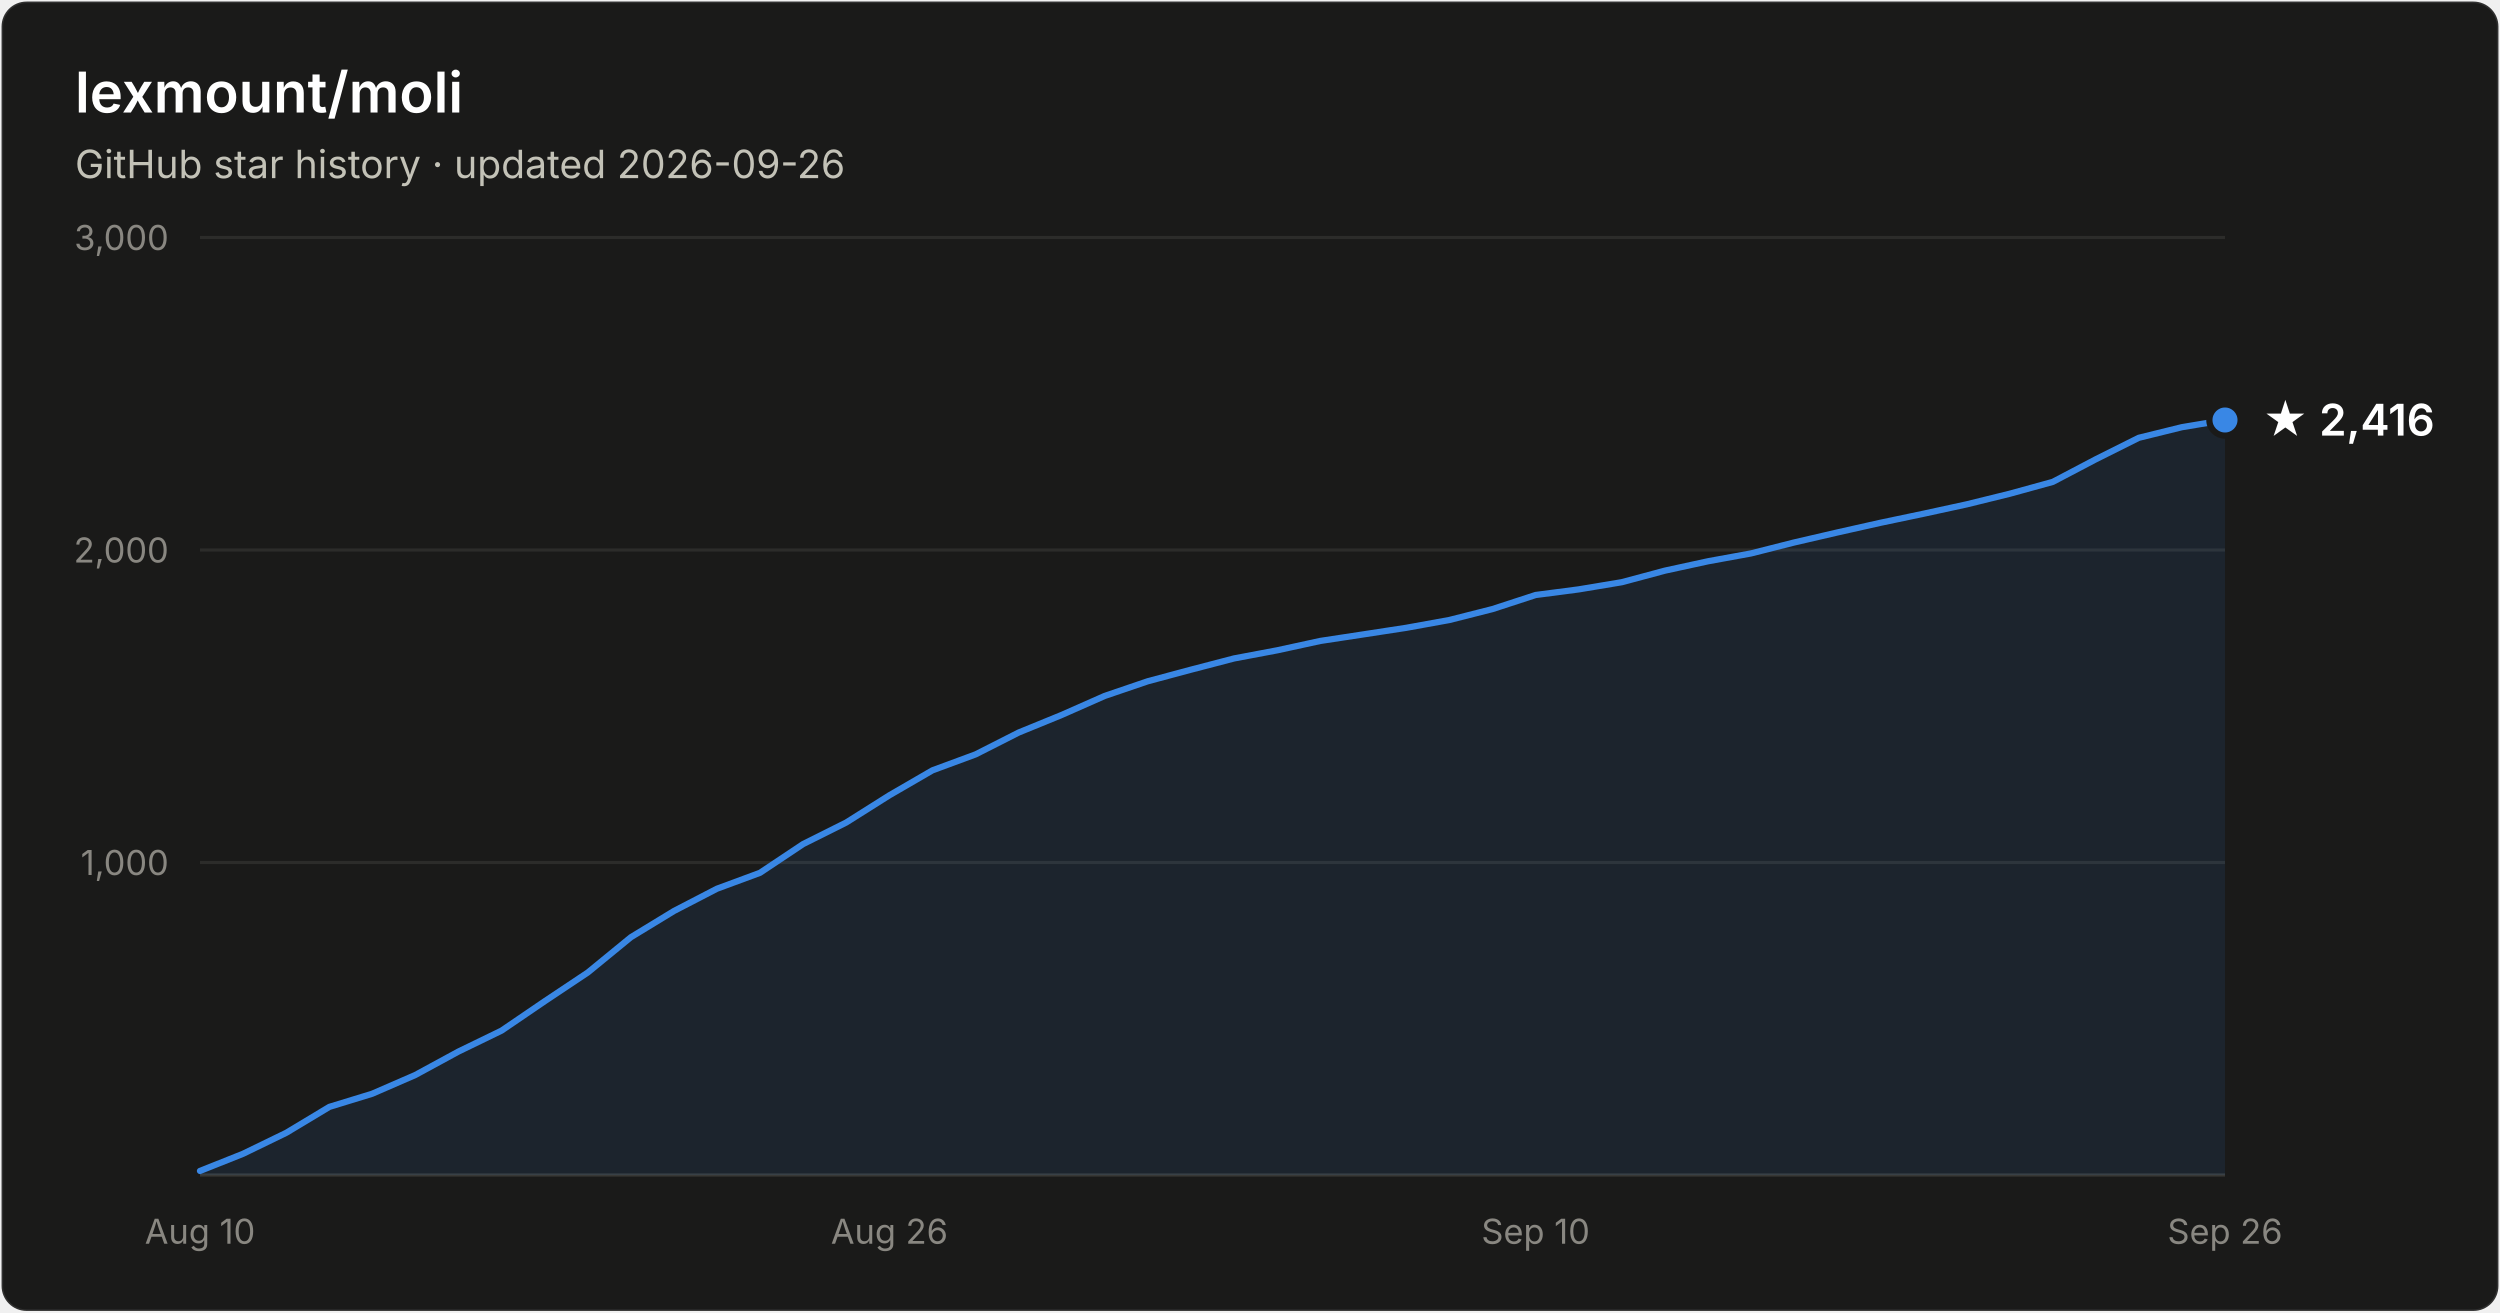
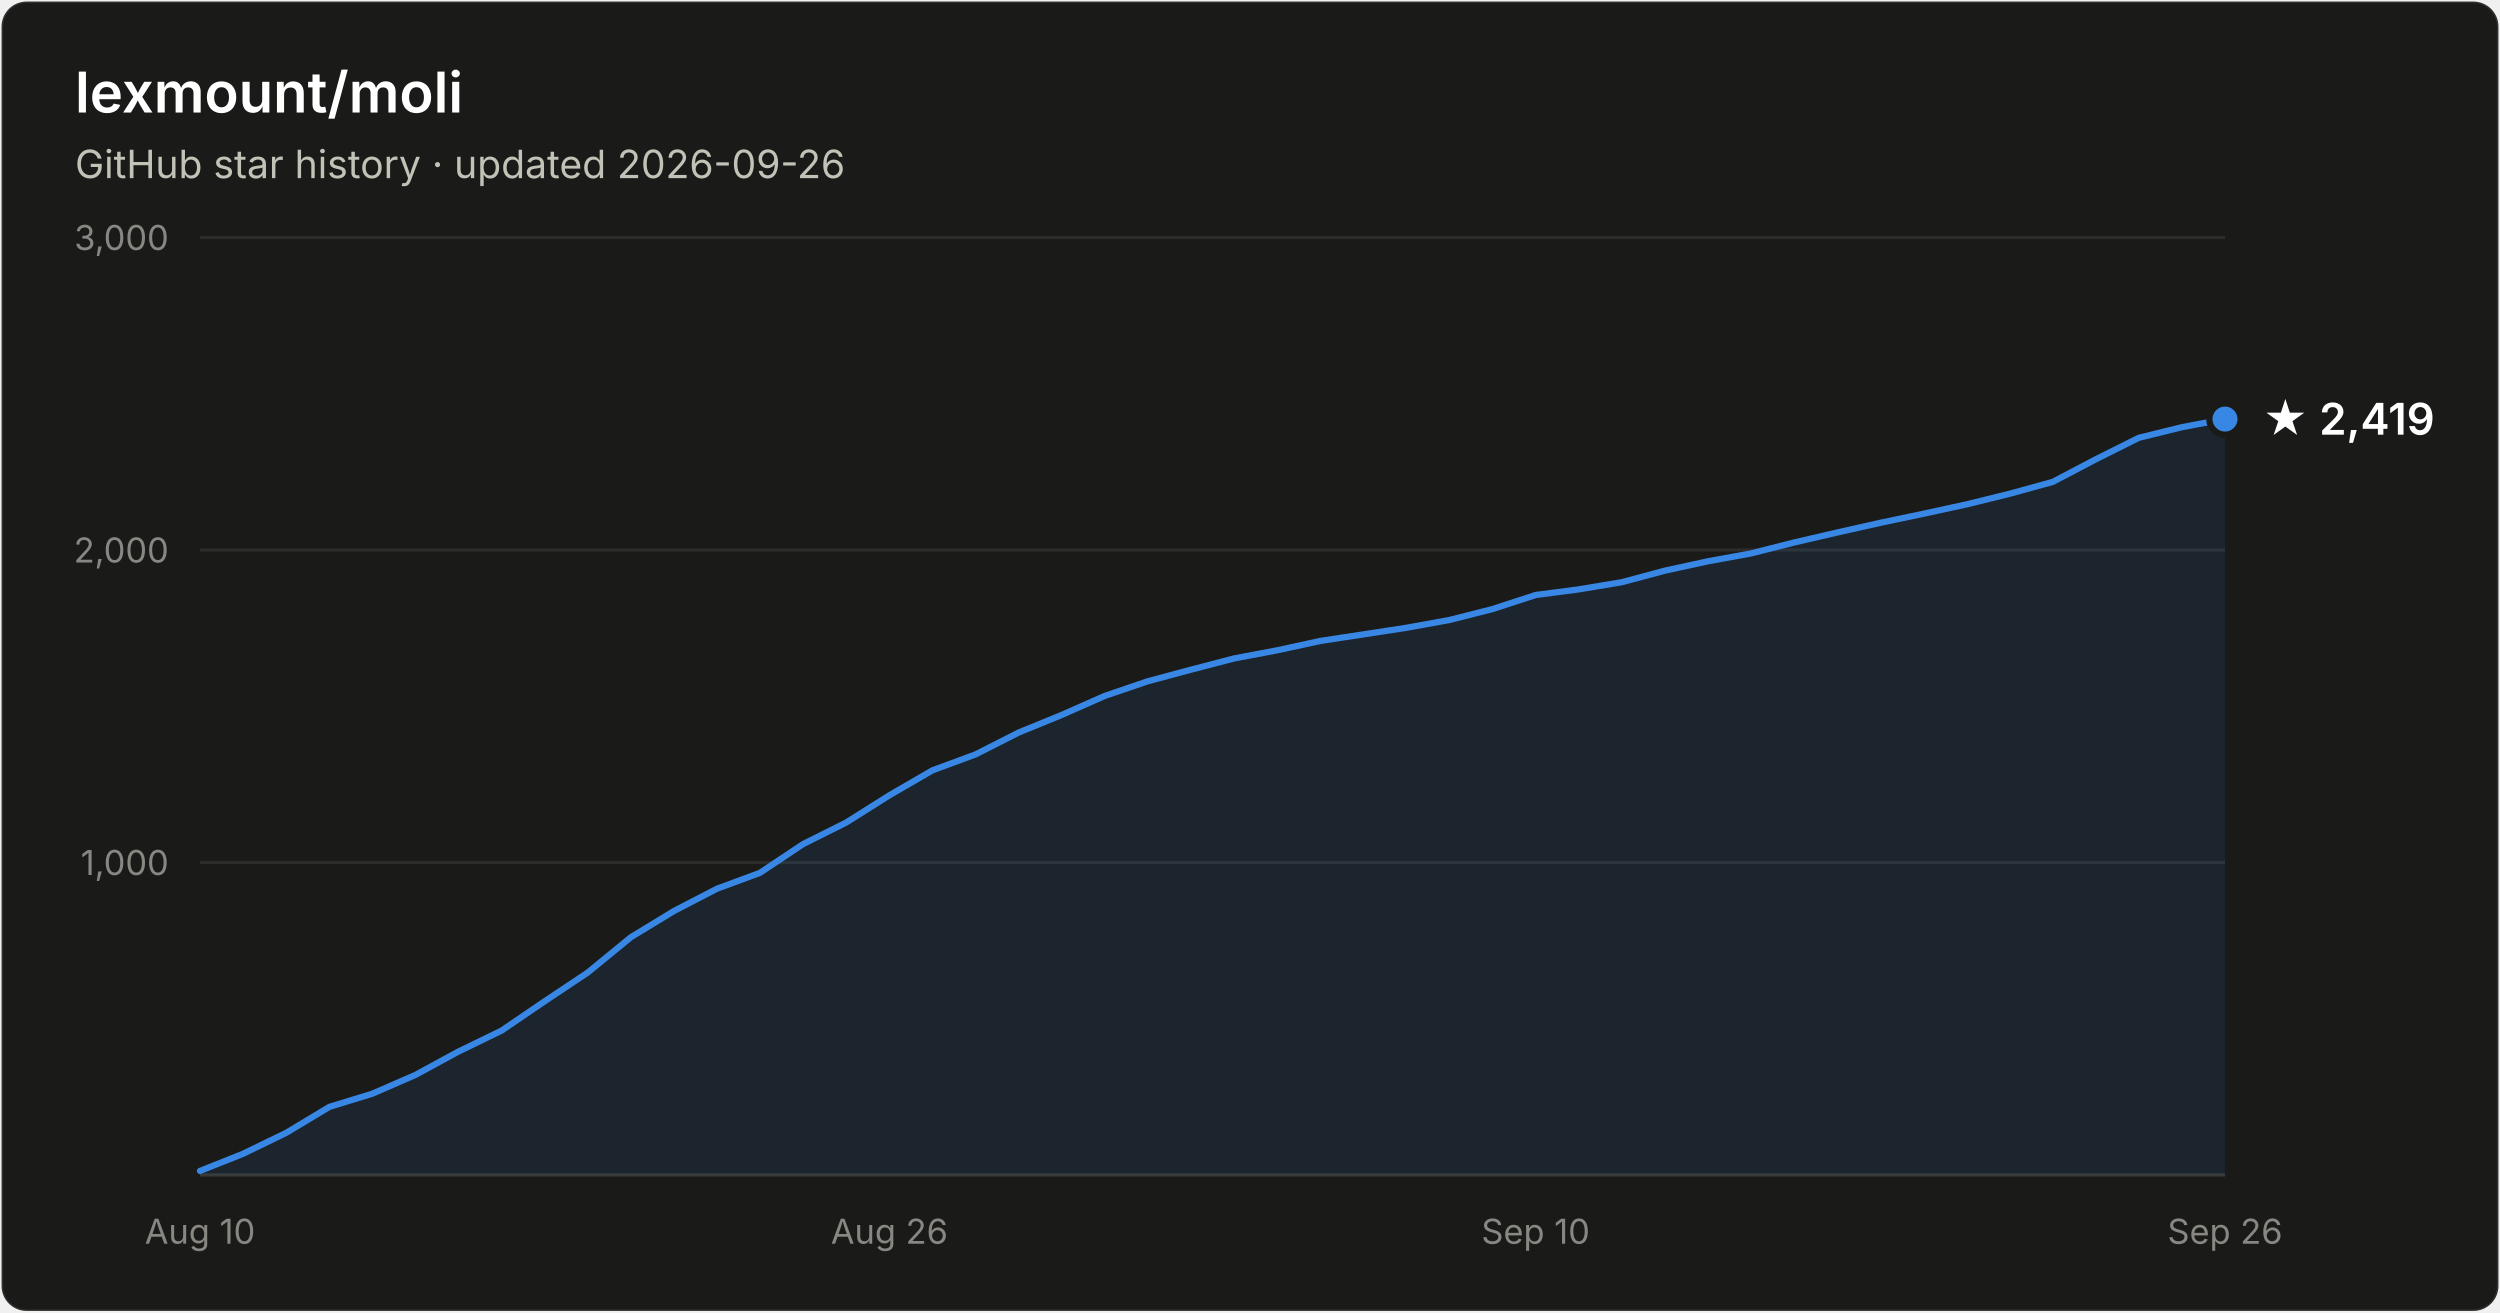
- <svg xmlns="http://www.w3.org/2000/svg" width="800" height="420" viewBox="0 0 800 420" font-family="system-ui, -apple-system, Segoe UI, sans-serif" role="img" aria-label="Star history of lexmount/moli: 2,416 stars as of 2026-09-26">
+ <svg xmlns="http://www.w3.org/2000/svg" width="800" height="420" viewBox="0 0 800 420" font-family="system-ui, -apple-system, Segoe UI, sans-serif" role="img" aria-label="Star history of lexmount/moli: 2,419 stars as of 2026-09-26">
  <rect x="0.5" y="0.5" width="799" height="419" rx="8" fill="#1a1a19" stroke="rgba(255,255,255,0.10)" />
  <text x="24" y="36" fill="#ffffff" font-size="18" font-weight="600">lexmount/moli</text>
  <text x="24" y="57" fill="#c3c2b7" font-size="12.5">GitHub star history · updated 2026-09-26</text>
  <line x1="64" y1="276.0" x2="712" y2="276.0" stroke="#2c2c2a" stroke-width="1" />
  <text x="54" y="280.0" text-anchor="end" fill="#898781" font-size="11" style="font-variant-numeric:tabular-nums">1,000</text>
  <line x1="64" y1="176.0" x2="712" y2="176.0" stroke="#2c2c2a" stroke-width="1" />
  <text x="54" y="180.0" text-anchor="end" fill="#898781" font-size="11" style="font-variant-numeric:tabular-nums">2,000</text>
  <line x1="64" y1="76.0" x2="712" y2="76.0" stroke="#2c2c2a" stroke-width="1" />
  <text x="54" y="80.0" text-anchor="end" fill="#898781" font-size="11" style="font-variant-numeric:tabular-nums">3,000</text>
  <line x1="64" y1="376" x2="712" y2="376" stroke="#383835" stroke-width="1" />
  <text x="64.0" y="398" text-anchor="middle" fill="#898781" font-size="11" style="font-variant-numeric:tabular-nums">Aug 10</text>
  <text x="284.6" y="398" text-anchor="middle" fill="#898781" font-size="11" style="font-variant-numeric:tabular-nums">Aug 26</text>
  <text x="491.4" y="398" text-anchor="middle" fill="#898781" font-size="11" style="font-variant-numeric:tabular-nums">Sep 10</text>
  <text x="712.0" y="398" text-anchor="middle" fill="#898781" font-size="11" style="font-variant-numeric:tabular-nums">Sep 26</text>
-   <path d="M64.0 374.7 L77.8 369.2 L91.6 362.5 L105.4 354.2 L119.1 350.0 L132.9 344.0 L146.7 336.5 L160.5 329.8 L174.3 320.4 L188.1 311.2 L201.9 299.9 L215.7 291.5 L229.4 284.4 L243.2 279.3 L257.0 270.1 L270.8 263.2 L284.6 254.5 L298.4 246.5 L312.2 241.4 L326.0 234.4 L339.7 228.8 L353.5 222.7 L367.3 218.0 L381.1 214.3 L394.9 210.7 L408.7 208.1 L422.5 205.1 L436.3 203.0 L450.0 200.9 L463.8 198.4 L477.6 194.9 L491.4 190.4 L505.2 188.6 L519.0 186.3 L532.8 182.6 L546.6 179.6 L560.3 177.1 L574.1 173.6 L587.9 170.4 L601.7 167.3 L615.5 164.4 L629.3 161.4 L643.1 158.0 L656.9 154.2 L670.6 147.0 L684.4 140.1 L698.2 136.7 L712.0 134.4 L712.0 376 L64.0 376 Z" fill="#3987e5" fill-opacity="0.1" />
-   <path d="M64.0 374.7 L77.8 369.2 L91.6 362.5 L105.4 354.2 L119.1 350.0 L132.9 344.0 L146.7 336.5 L160.5 329.8 L174.3 320.4 L188.1 311.2 L201.9 299.9 L215.7 291.5 L229.4 284.4 L243.2 279.3 L257.0 270.1 L270.8 263.2 L284.6 254.5 L298.4 246.5 L312.2 241.4 L326.0 234.4 L339.7 228.8 L353.5 222.7 L367.3 218.0 L381.1 214.3 L394.9 210.7 L408.7 208.1 L422.5 205.1 L436.3 203.0 L450.0 200.9 L463.8 198.4 L477.6 194.9 L491.4 190.4 L505.2 188.6 L519.0 186.3 L532.8 182.6 L546.6 179.6 L560.3 177.1 L574.1 173.6 L587.9 170.4 L601.7 167.3 L615.5 164.4 L629.3 161.4 L643.1 158.0 L656.9 154.2 L670.6 147.0 L684.4 140.1 L698.2 136.7 L712.0 134.4" fill="none" stroke="#3987e5" stroke-width="2" stroke-linejoin="round" stroke-linecap="round" />
-   <circle cx="712.0" cy="134.4" r="5" fill="#3987e5" stroke="#1a1a19" stroke-width="2" />
-   <text x="724.0" y="139.4" fill="#ffffff" font-size="14" font-weight="600">★ 2,416</text>
+   <path d="M64.0 374.7 L77.8 369.2 L91.6 362.5 L105.4 354.2 L119.1 350.0 L132.9 344.0 L146.7 336.5 L160.5 329.8 L174.3 320.4 L188.1 311.2 L201.9 299.9 L215.7 291.5 L229.4 284.4 L243.2 279.3 L257.0 270.1 L270.8 263.2 L284.6 254.5 L298.4 246.5 L312.2 241.4 L326.0 234.4 L339.7 228.8 L353.5 222.7 L367.3 218.0 L381.1 214.3 L394.9 210.7 L408.7 208.1 L422.5 205.1 L436.3 203.0 L450.0 200.9 L463.8 198.4 L477.6 194.9 L491.4 190.4 L505.2 188.6 L519.0 186.3 L532.8 182.6 L546.6 179.6 L560.3 177.1 L574.1 173.6 L587.9 170.4 L601.7 167.3 L615.5 164.4 L629.3 161.4 L643.1 158.0 L656.9 154.2 L670.6 147.0 L684.4 140.1 L698.2 136.7 L712.0 134.1 L712.0 376 L64.0 376 Z" fill="#3987e5" fill-opacity="0.1" />
+   <path d="M64.0 374.7 L77.8 369.2 L91.6 362.5 L105.4 354.2 L119.1 350.0 L132.9 344.0 L146.7 336.5 L160.5 329.8 L174.3 320.4 L188.1 311.2 L201.9 299.9 L215.7 291.5 L229.4 284.4 L243.2 279.3 L257.0 270.1 L270.8 263.2 L284.6 254.5 L298.4 246.5 L312.2 241.4 L326.0 234.4 L339.7 228.8 L353.5 222.7 L367.3 218.0 L381.1 214.3 L394.9 210.7 L408.7 208.1 L422.5 205.1 L436.3 203.0 L450.0 200.9 L463.8 198.4 L477.6 194.9 L491.4 190.4 L505.2 188.6 L519.0 186.3 L532.8 182.6 L546.6 179.6 L560.3 177.1 L574.1 173.6 L587.9 170.4 L601.7 167.3 L615.5 164.4 L629.3 161.4 L643.1 158.0 L656.9 154.2 L670.6 147.0 L684.4 140.1 L698.2 136.7 L712.0 134.1" fill="none" stroke="#3987e5" stroke-width="2" stroke-linejoin="round" stroke-linecap="round" />
+   <circle cx="712.0" cy="134.1" r="5" fill="#3987e5" stroke="#1a1a19" stroke-width="2" />
+   <text x="724.0" y="139.1" fill="#ffffff" font-size="14" font-weight="600">★ 2,419</text>
</svg>
